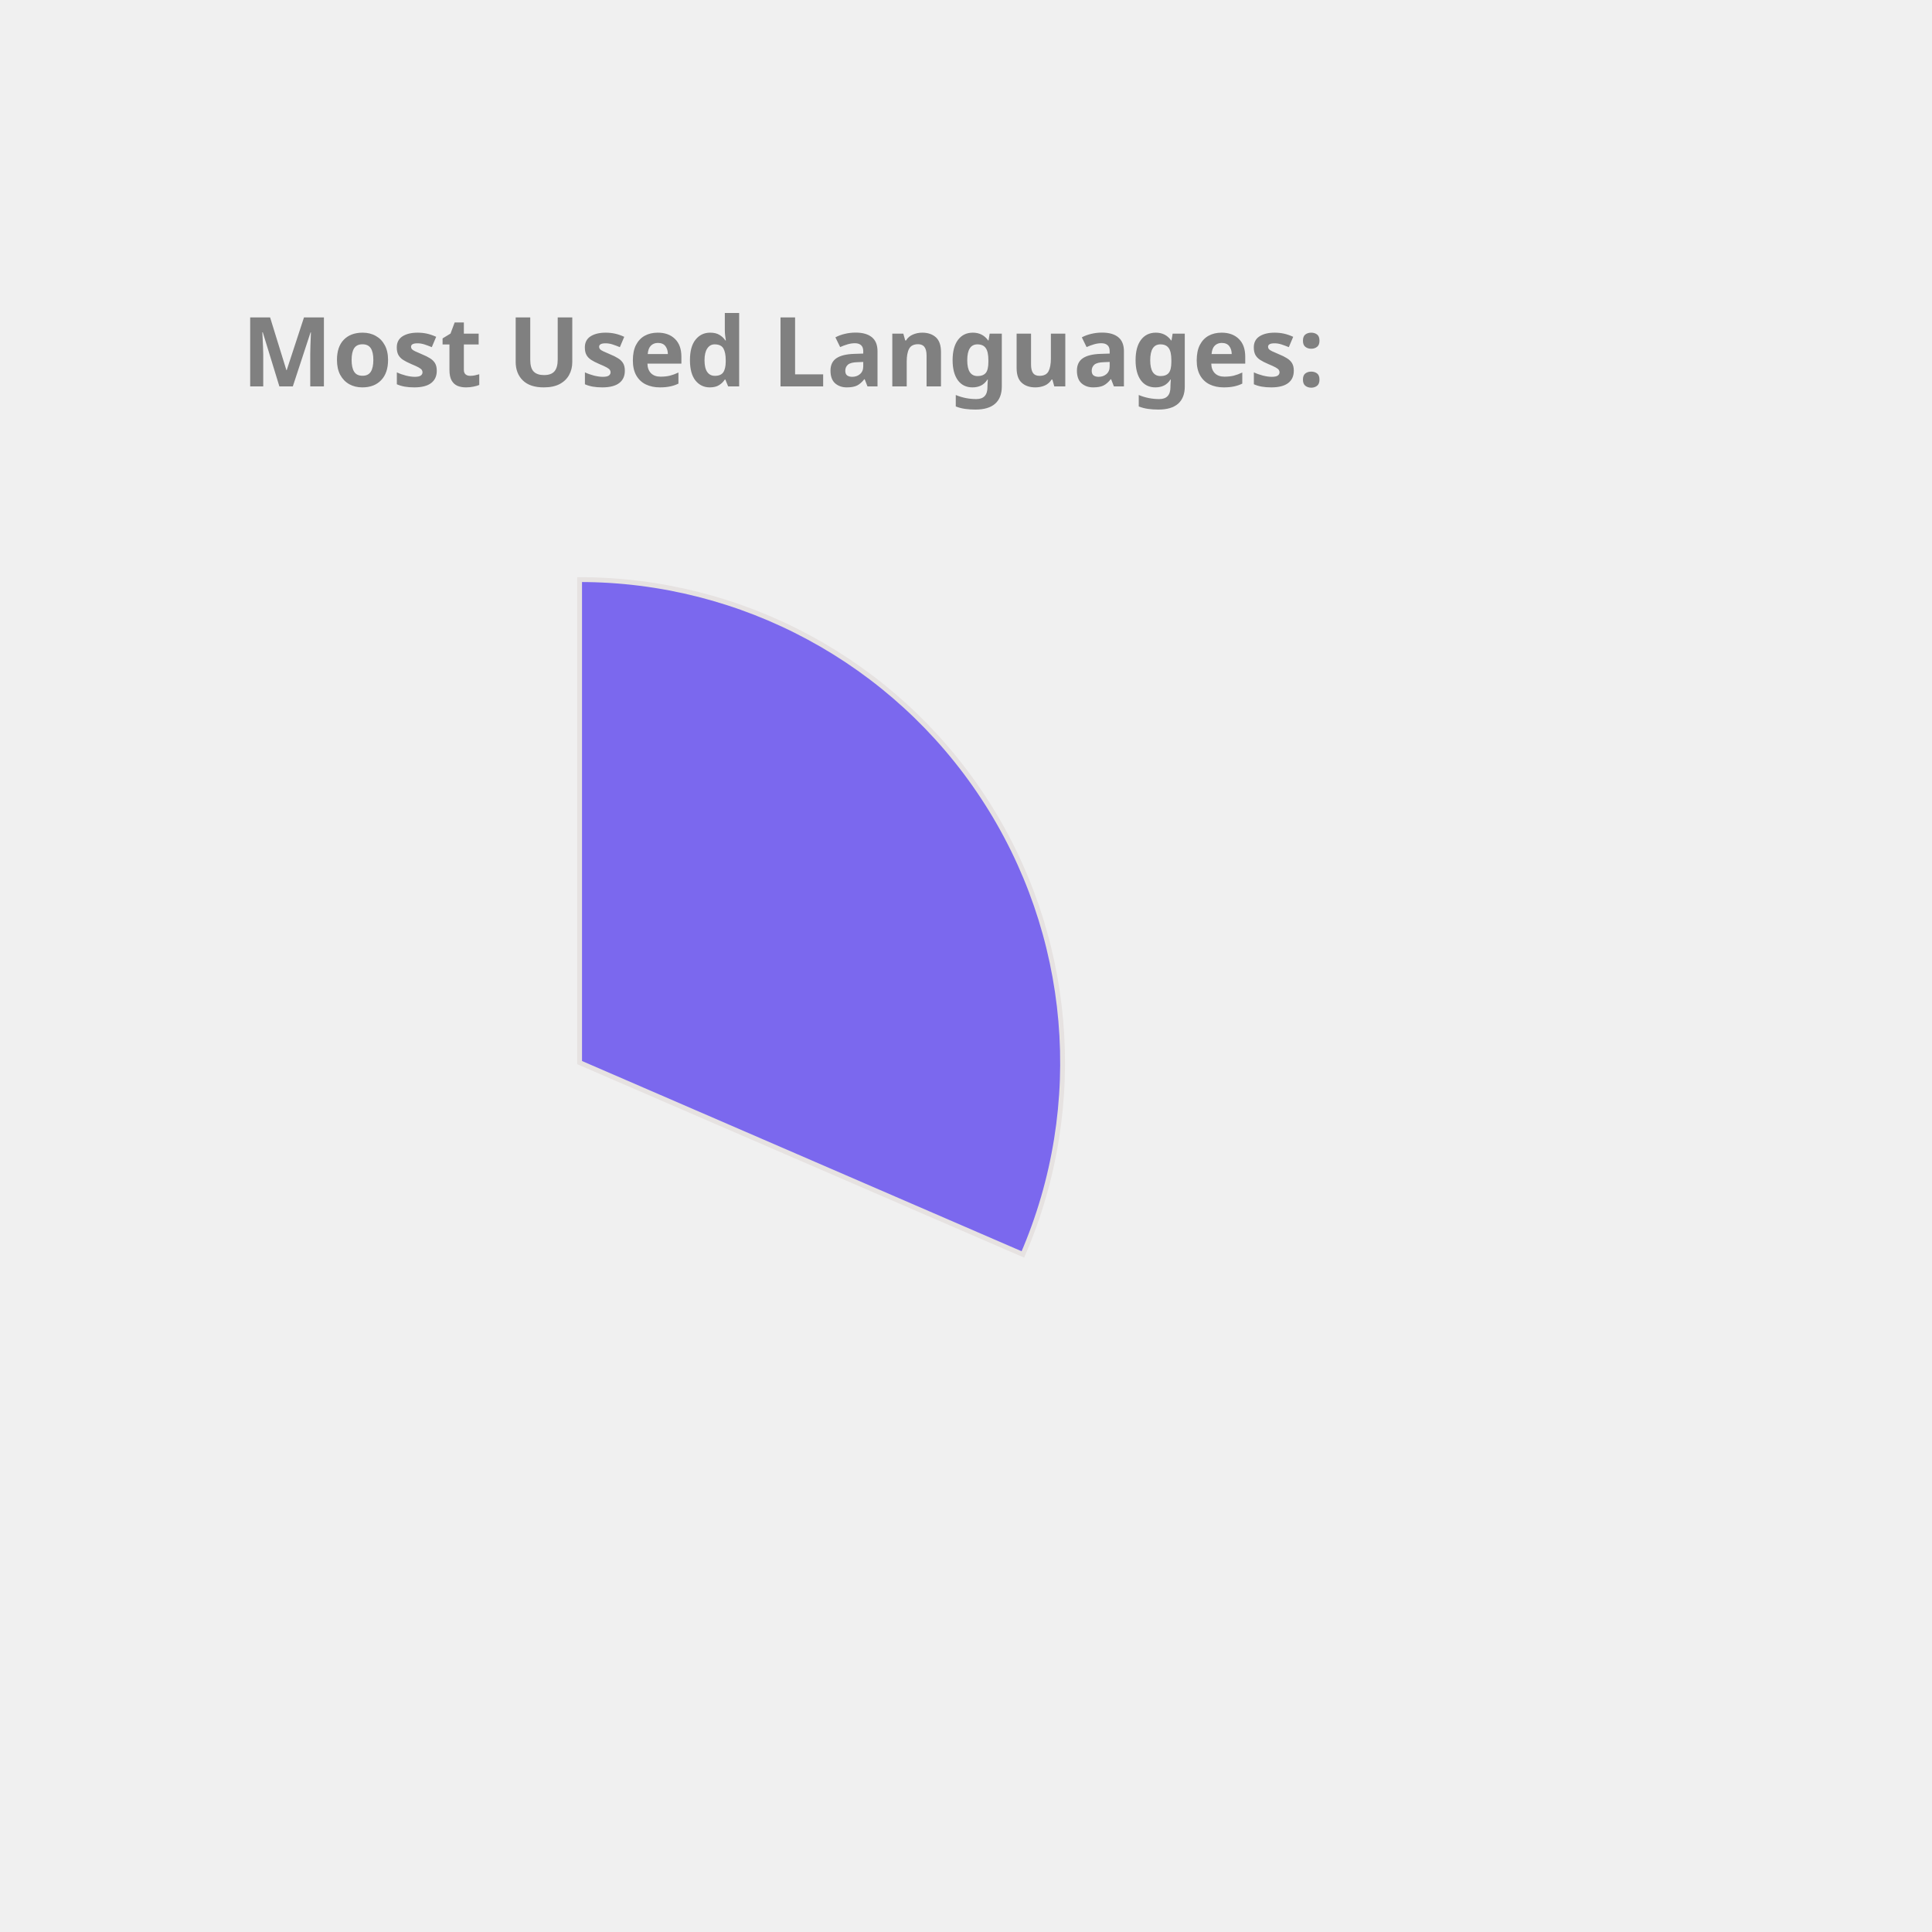
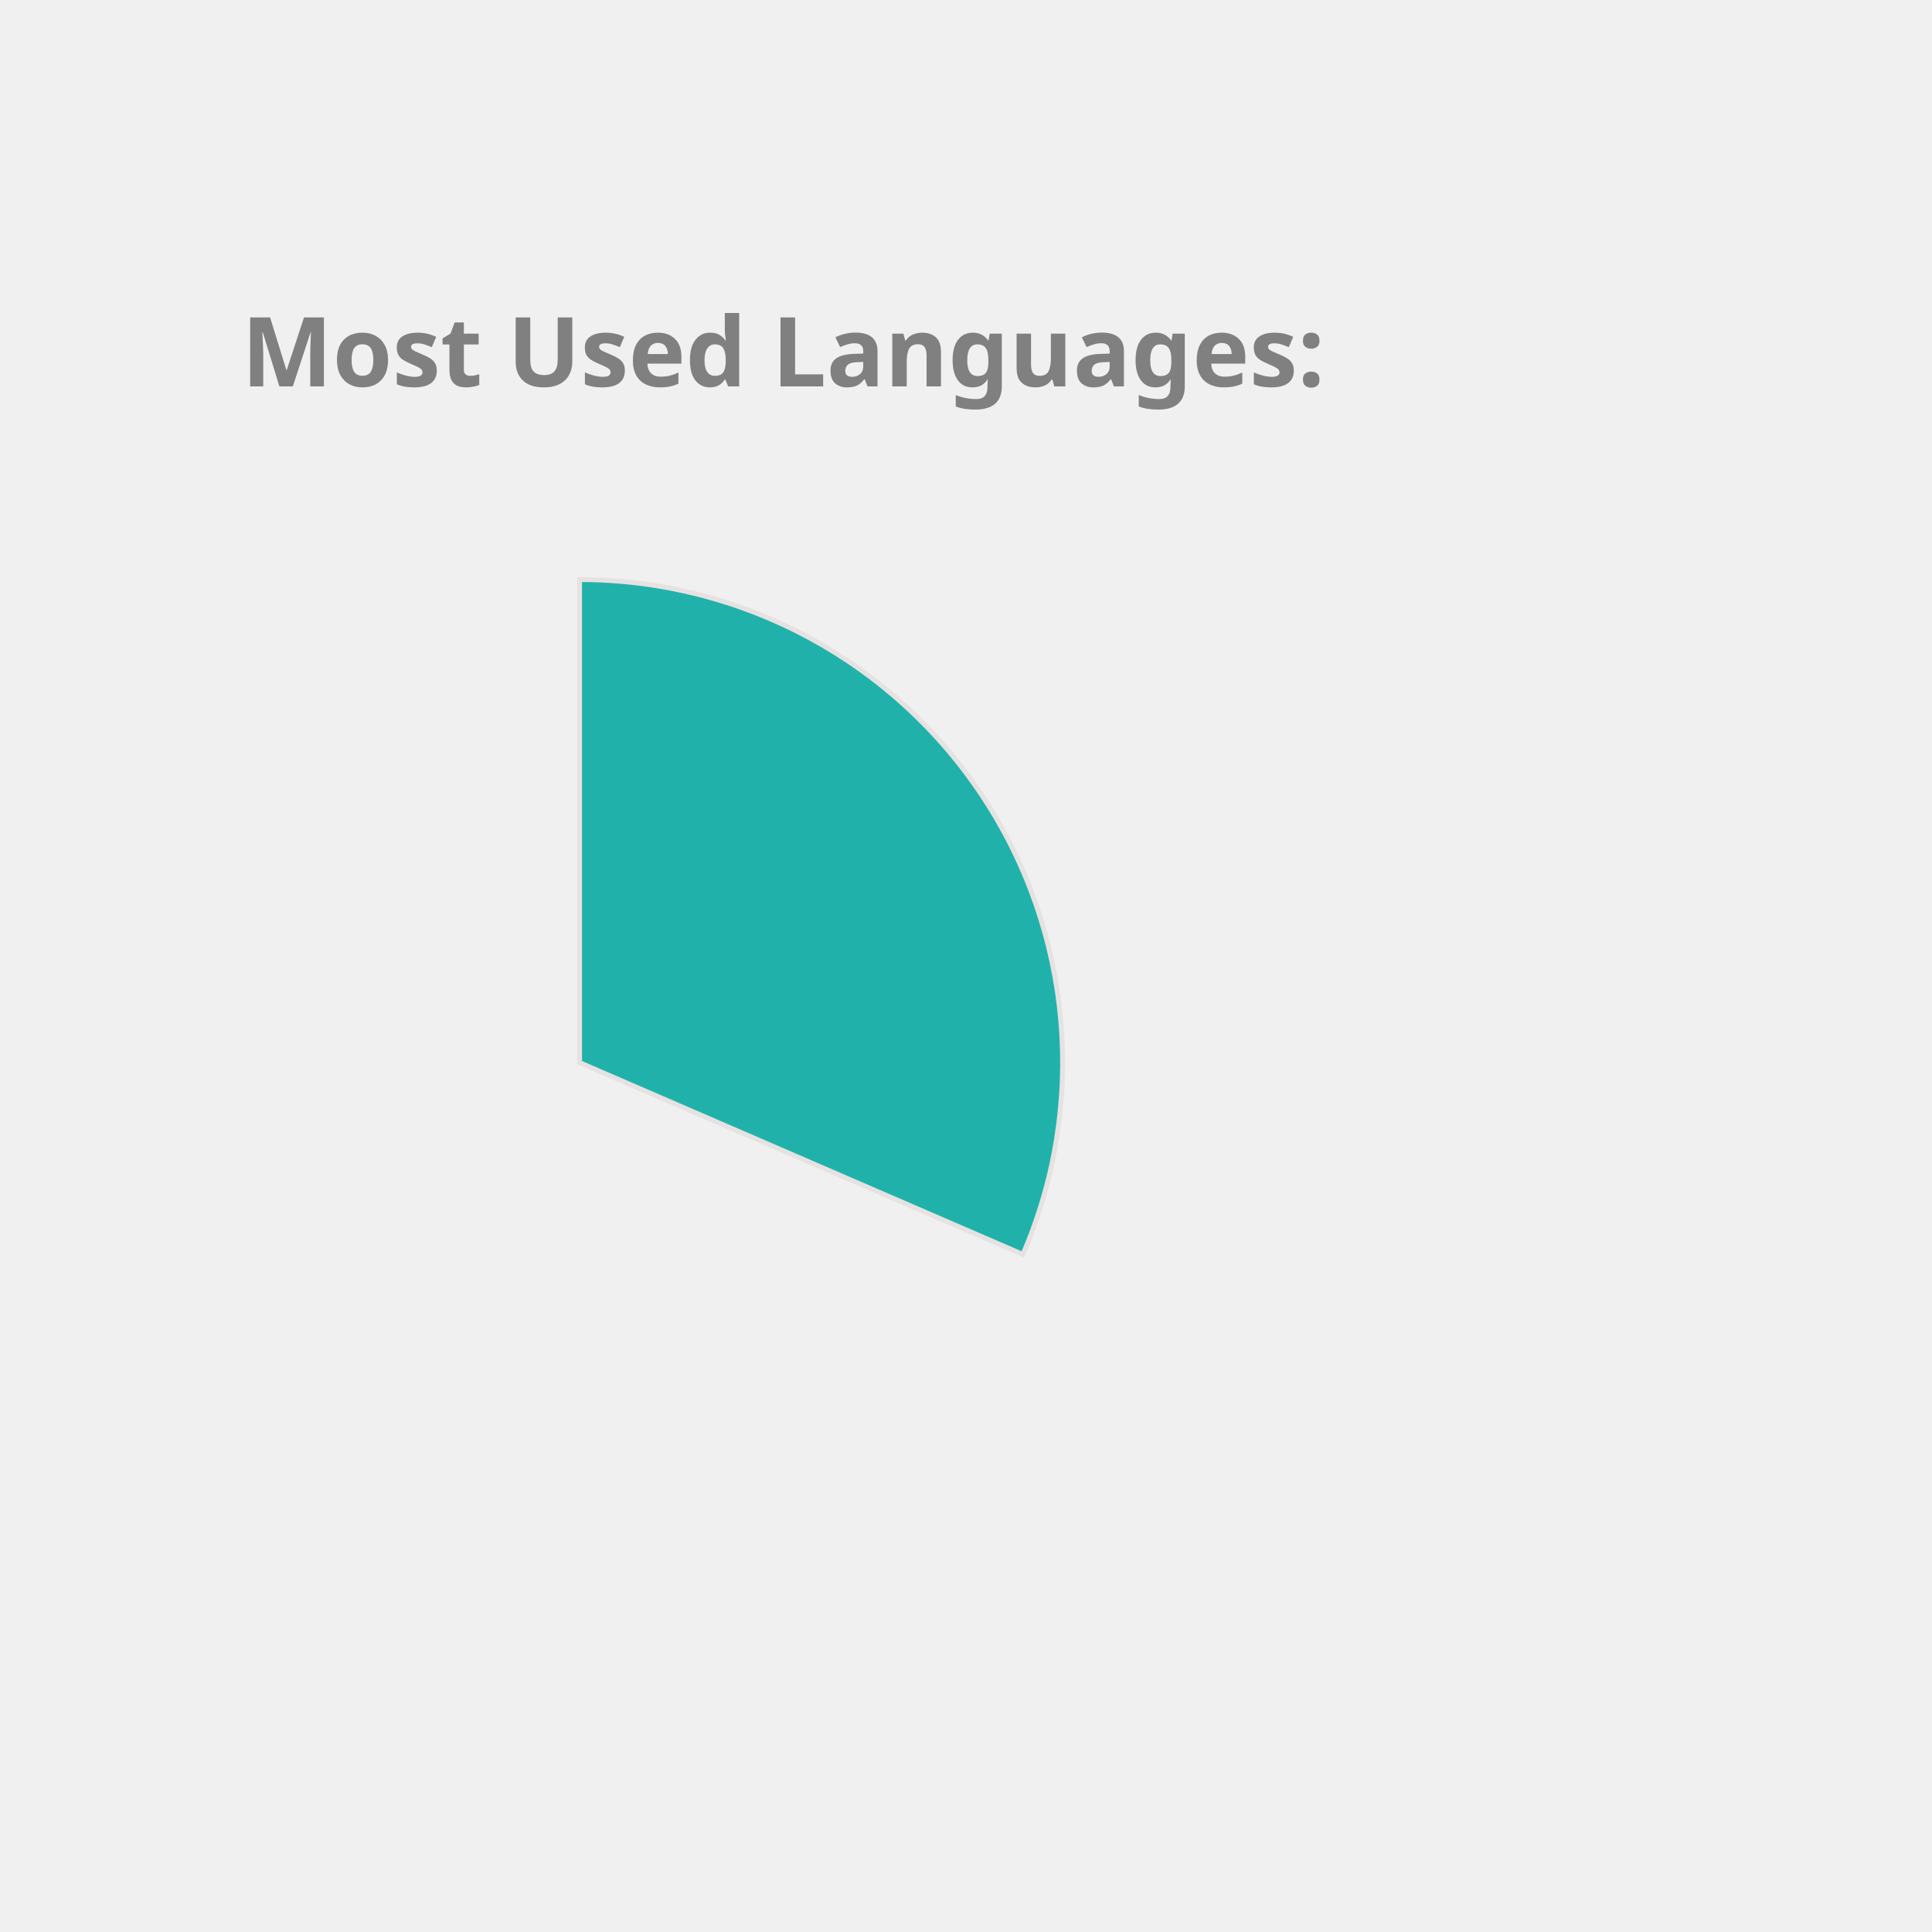
<svg xmlns="http://www.w3.org/2000/svg" height="350px" width="350px" viewBox="0 0 400 400">
  <style> 
        .label {
                font: bold 20px sans-serif;
                color: #404040;
                -webkit-text-stroke: 1px white;
        }

        path {
                stroke: #E6E2E1;
                stroke-width: 1px;
                transform: translate(60px, 100px);
        }

        .path_1 {
                animation: fadeIn 5s linear forwards;
        }

        .path_2 {
                transform: scale(0);
                animation: fadeIn 5s linear forwards 5s;
        }


        
        .path_3 {
                transform: scale(0);
                animation: fadeIn 5s linear forwards 10s;
        }


        .path_4 {
                transform: scale(0);
                animation: fadeIn 5s linear forwards 15s;
        }

        .path_5 {
                transform: scale(0);
                animation: fadeIn 5s linear forwards 20s;
        }

        .path_6 {
                transform: scale(0);
                animation: fadeIn 5s linear forwards 25s;
        }

        .path_7 {
                transform: scale(0);
                animation: fadeIn 5s linear forwards 30s;
        }

        .path_8 {
                transform: scale(0);
                animation: fadeIn 5s linear forwards 35s;
        }

        .path_9 {
                transform: scale(0);
                animation: fadeIn 5s linear forwards 40s;
        }

        .path_10 {
                transform: scale(0);
                animation: fadeIn 5s linear forwards 45s;
        }

        @keyframes fadeIn {
                0% {                        
                        transform: translate(250px, 300px) rotate(0deg) scale(0);
                        
                }
                50% {
                        transform: translate(150px, 220px) rotate(180deg) scale(0.5);
                        
                }
                
                100% {
                        transform: translate(60px, 120px) rotate(360deg) scale(1);
                        
                }
        }
        .txt_1 {
                opacity: 0;
                animation: txtShow 5s linear forwards 0s;
        }

        .txt_2 {
                opacity: 0;
                animation: txtShow 5s linear forwards 5s;
        }

        .txt_3 {
                opacity: 0;
                animation: txtShow 5s linear forwards 10s;
        }

        .txt_4 {
                opacity: 0;
                animation: txtShow 5s linear forwards 15s;
        }

        .txt_5 {
                opacity: 0;
                animation: txtShow 5s linear forwards 20s;
        }

        .txt_6 {
                opacity: 0;
                animation: txtShow 5s linear forwards 25s;
        }

        .txt_7 {
                opacity: 0;
                animation: txtShow 5s linear forwards 30s;
        }

        .txt_8 {
                opacity: 0;
                animation: txtShow 5s linear forwards 35s;
        }

        .txt_9 {
                opacity: 0;
                animation: txtShow 5s linear forwards 40s;
        }

        .txt_10 {
                opacity: 0;
                animation: txtShow 5s linear forwards 45s;
        }

        @keyframes txtShow {
                0% {                        
                        opacity: 0;
                        transform: translate(0px, 0px) scale(0);
                }
                100% {
                        opacity: 1;
                        transform: translate(0px, 0px) scale(1);
                        
                }
        }
</style>
-   <path class="path_1" d="M 60,120 L 60,20 A 100,100 0 0 1 151.775,159.715 Z" fill="MediumSlateBlue" stroke="#fff" stroke-width="2" />
-   <text class="txt_1" x="260" y="150" fill="MediumSlateBlue" stroke="MediumSlateBlue" stroke-width="1">C++</text>
-   <path class="path_2" d="M 60,120 L 151.775,159.715 A 100,100 0 0 1 16.854,210.213 Z" fill="Salmon" stroke="#fff" stroke-width="2" />
-   <text class="txt_2" x="260" y="170" fill="Salmon" stroke="Salmon" stroke-width="1">JavaScript</text>
-   <path class="path_3" d="M 60,120 L 16.854,210.213 A 100,100 0 0 1 -38.865,135.023 Z" fill="RosyBrown" stroke="#fff" stroke-width="2" />
-   <text class="txt_3" x="260" y="190" fill="RosyBrown" stroke="RosyBrown" stroke-width="1">Jupyter Notebook</text>
-   <path class="path_4" d="M 60,120 L -38.865,135.023 A 100,100 0 0 1 -8.911,47.535 Z" fill="Coral" stroke="#fff" stroke-width="2" />
-   <text class="txt_4" x="260" y="210" fill="Coral" stroke="Coral" stroke-width="1">Java</text>
-   <path class="path_5" d="M 60,120 L -8.911,47.535 A 100,100 0 0 1 36.35,22.837 Z" fill="Crimson" stroke="#fff" stroke-width="2" />
-   <text class="txt_5" x="260" y="230" fill="Crimson" stroke="Crimson" stroke-width="1">HTML</text>
-   <path class="path_6" d="M 60,120 L 36.35,22.837 A 100,100 0 0 1 54.348,20.16 Z" fill="MediumAquaMarine" stroke="#fff" stroke-width="2" />
-   <text class="txt_6" x="260" y="250" fill="MediumAquaMarine" stroke="MediumAquaMarine" stroke-width="1">TypeScript</text>
-   <path class="path_7" d="M 60,120 L 54.348,20.16 A 100,100 0 0 1 58.743,20.008 Z" fill="LightSeaGreen" stroke="#fff" stroke-width="2" />
-   <text class="txt_7" x="260" y="270" fill="LightSeaGreen" stroke="LightSeaGreen" stroke-width="1">CSS</text>
+   <path class="path_1" d="M 60,120 L 60,20 A 100,100 0 0 1 151.775,159.715 Z" fill="LightSeaGreen" stroke="#fff" stroke-width="2" />
+   <text class="txt_1" x="260" y="150" fill="LightSeaGreen" stroke="LightSeaGreen" stroke-width="1">C++</text>
+   <path class="path_2" d="M 60,120 L 151.775,159.715 A 100,100 0 0 1 16.854,210.213 Z" fill="MediumAquaMarine" stroke="#fff" stroke-width="2" />
+   <text class="txt_2" x="260" y="170" fill="MediumAquaMarine" stroke="MediumAquaMarine" stroke-width="1">JavaScript</text>
+   <path class="path_3" d="M 60,120 L 16.854,210.213 A 100,100 0 0 1 -38.865,135.023 Z" fill="Orange" stroke="#fff" stroke-width="2" />
+   <text class="txt_3" x="260" y="190" fill="Orange" stroke="Orange" stroke-width="1">Jupyter Notebook</text>
+   <path class="path_4" d="M 60,120 L -38.865,135.023 A 100,100 0 0 1 -8.911,47.535 Z" fill="RosyBrown" stroke="#fff" stroke-width="2" />
+   <text class="txt_4" x="260" y="210" fill="RosyBrown" stroke="RosyBrown" stroke-width="1">Java</text>
+   <path class="path_5" d="M 60,120 L -8.911,47.535 A 100,100 0 0 1 36.35,22.837 Z" fill="Coral" stroke="#fff" stroke-width="2" />
+   <text class="txt_5" x="260" y="230" fill="Coral" stroke="Coral" stroke-width="1">HTML</text>
+   <path class="path_6" d="M 60,120 L 36.35,22.837 A 100,100 0 0 1 54.348,20.16 Z" fill="MediumTurquoise" stroke="#fff" stroke-width="2" />
+   <text class="txt_6" x="260" y="250" fill="MediumTurquoise" stroke="MediumTurquoise" stroke-width="1">TypeScript</text>
+   <path class="path_7" d="M 60,120 L 54.348,20.16 A 100,100 0 0 1 58.743,20.008 Z" fill="Orchid" stroke="#fff" stroke-width="2" />
+   <text class="txt_7" x="260" y="270" fill="Orchid" stroke="Orchid" stroke-width="1">CSS</text>
  <g class="label">
    <text x="50" y="80" fill="grey">Most Used Languages:</text>
  </g>
</svg>
